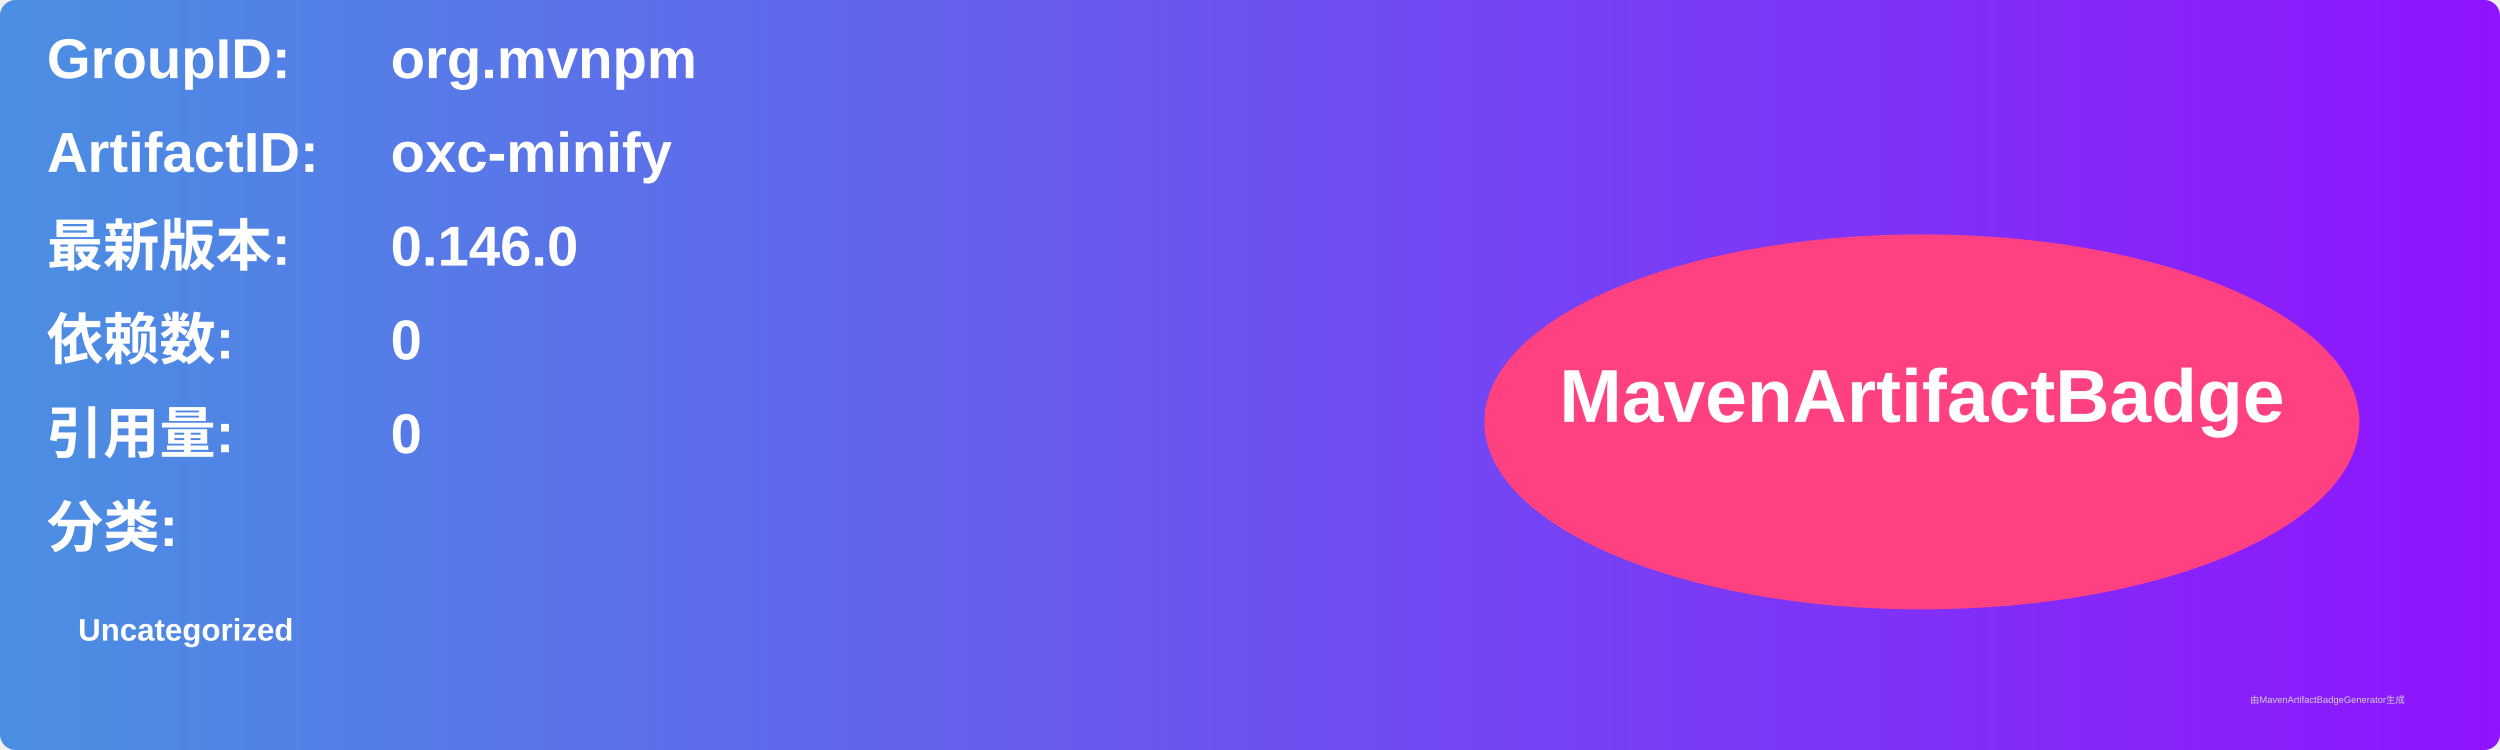
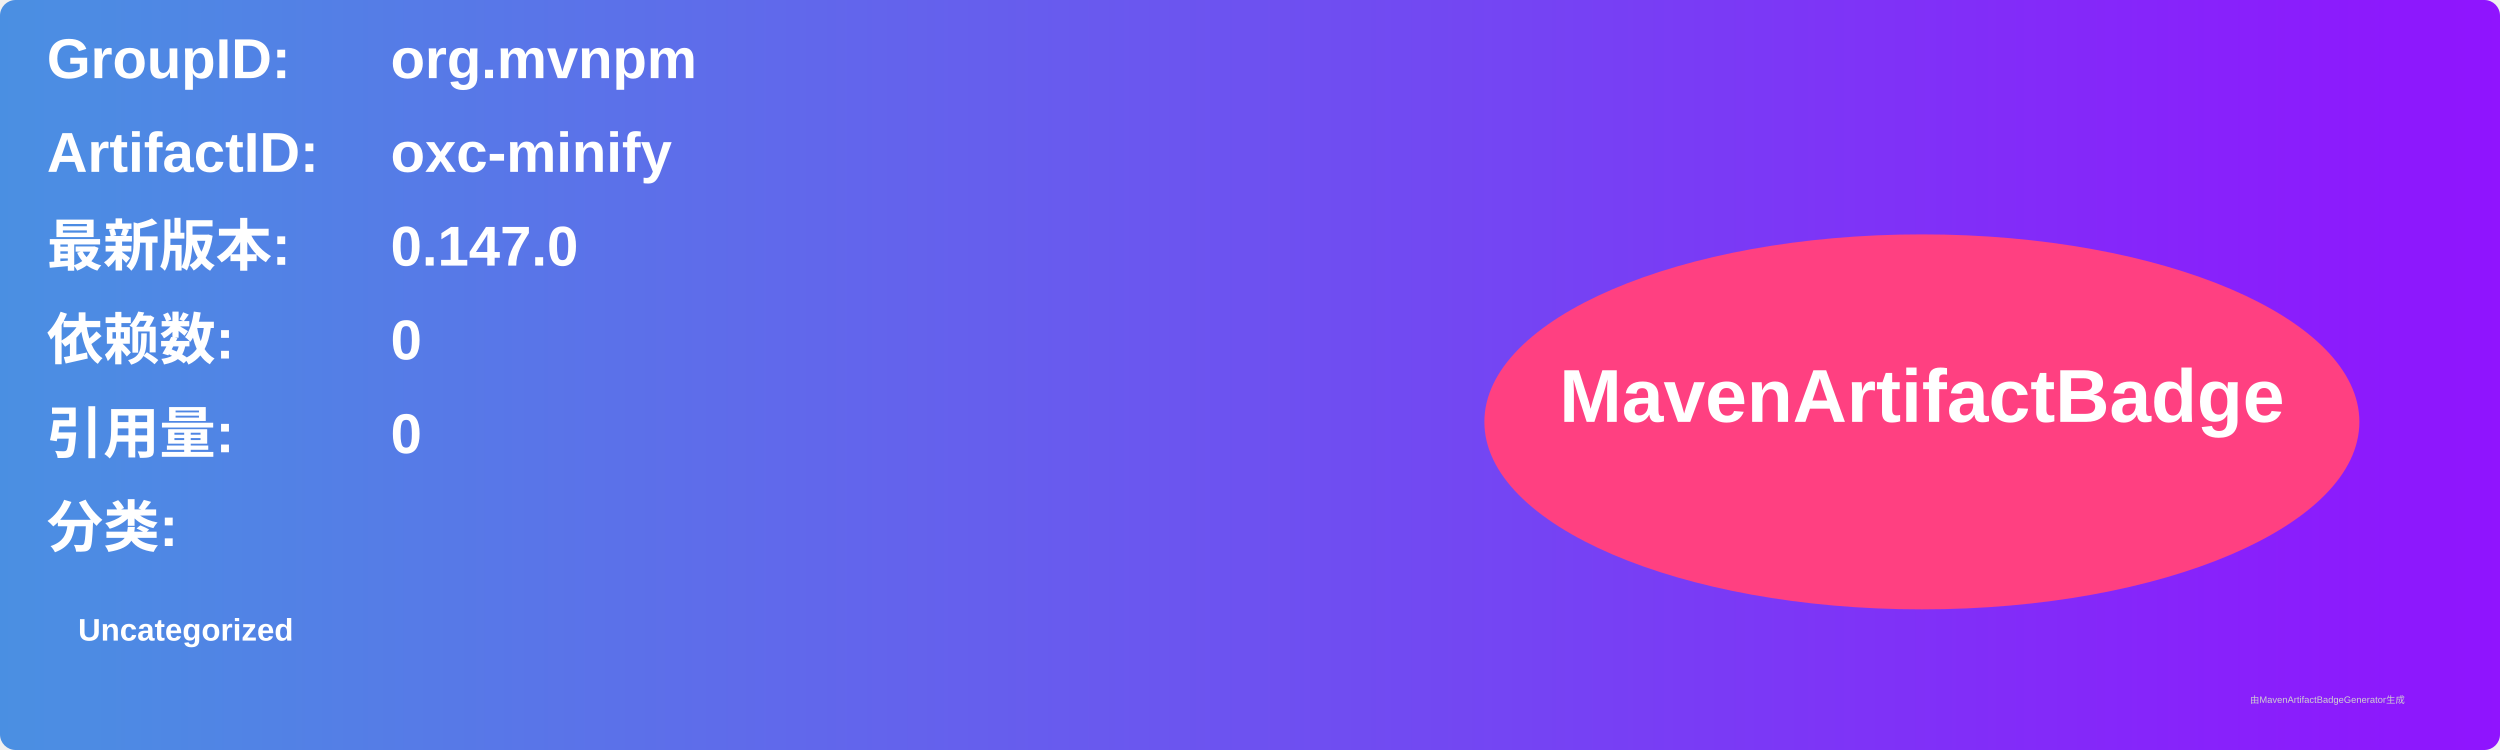
<svg xmlns="http://www.w3.org/2000/svg" width="800" height="240" viewBox="0 0 800 240">
  <linearGradient id="grad" x1="0%" y1="0%" x2="100%" y2="0%">
    <stop offset="0%" stop-color="#4a90e2" />
    <stop offset="100%" stop-color="#9013fe" />
  </linearGradient>
  <rect width="100%" height="100%" rx="5" ry="5" fill="url(#grad)" />
  <g transform="translate(15, 15)">
    <text x="0" y="10" font-family="Arial" font-size="18" fill="white" font-weight="bold" width="260">GroupID:</text>
    <text x="110" y="10" font-family="Arial" font-size="18" fill="white" font-weight="bold" width="460">org.mvnpm</text>
    <text x="0" y="40" font-family="Arial" font-size="18" fill="white" font-weight="bold" width="260">ArtifactID:</text>
    <text x="110" y="40" font-family="Arial" font-size="18" fill="white" font-weight="bold" width="460">oxc-minify</text>
    <text x="0" y="70" font-family="Arial" font-size="18" fill="white" font-weight="bold">最新版本:</text>
    <text x="110" y="70" font-family="Arial" font-size="18" fill="white" font-weight="bold">
-       <tspan font-weight="bold">0.146.0</tspan>
+       <tspan font-weight="bold">0.147.0</tspan>
    </text>
    <text x="0" y="100" font-family="Arial" font-size="18" fill="white" font-weight="bold">依赖数: </text>
    <text x="110" y="100" font-family="Arial" font-size="18" fill="white">
      <tspan font-weight="bold">0</tspan>
    </text>
    <text x="0" y="130" font-family="Arial" font-size="18" fill="white" font-weight="bold">引用量: </text>
    <text x="110" y="130" font-family="Arial" font-size="18" fill="white">
      <tspan font-weight="bold">0</tspan>
    </text>
    <text x="0" y="160" font-family="Arial" font-size="18" fill="white" font-weight="bold">分类:</text>
    <text x="10" y="190" font-family="Arial" font-size="10" fill="white">
      <tspan font-weight="bold">Uncategorized</tspan>
    </text>
    <ellipse cx="600" cy="120" rx="140" ry="60" fill="#ff4081" />
    <text x="600" y="120" text-anchor="middle" font-family="Arial" font-size="24" fill="white" font-weight="bold">MavenArtifactBadge</text>
  </g>
  <text x="720" y="225" font-family="Arial" font-size="3" fill="#d0d0d0">由MavenArtifactBadgeGenerator生成</text>
</svg>
